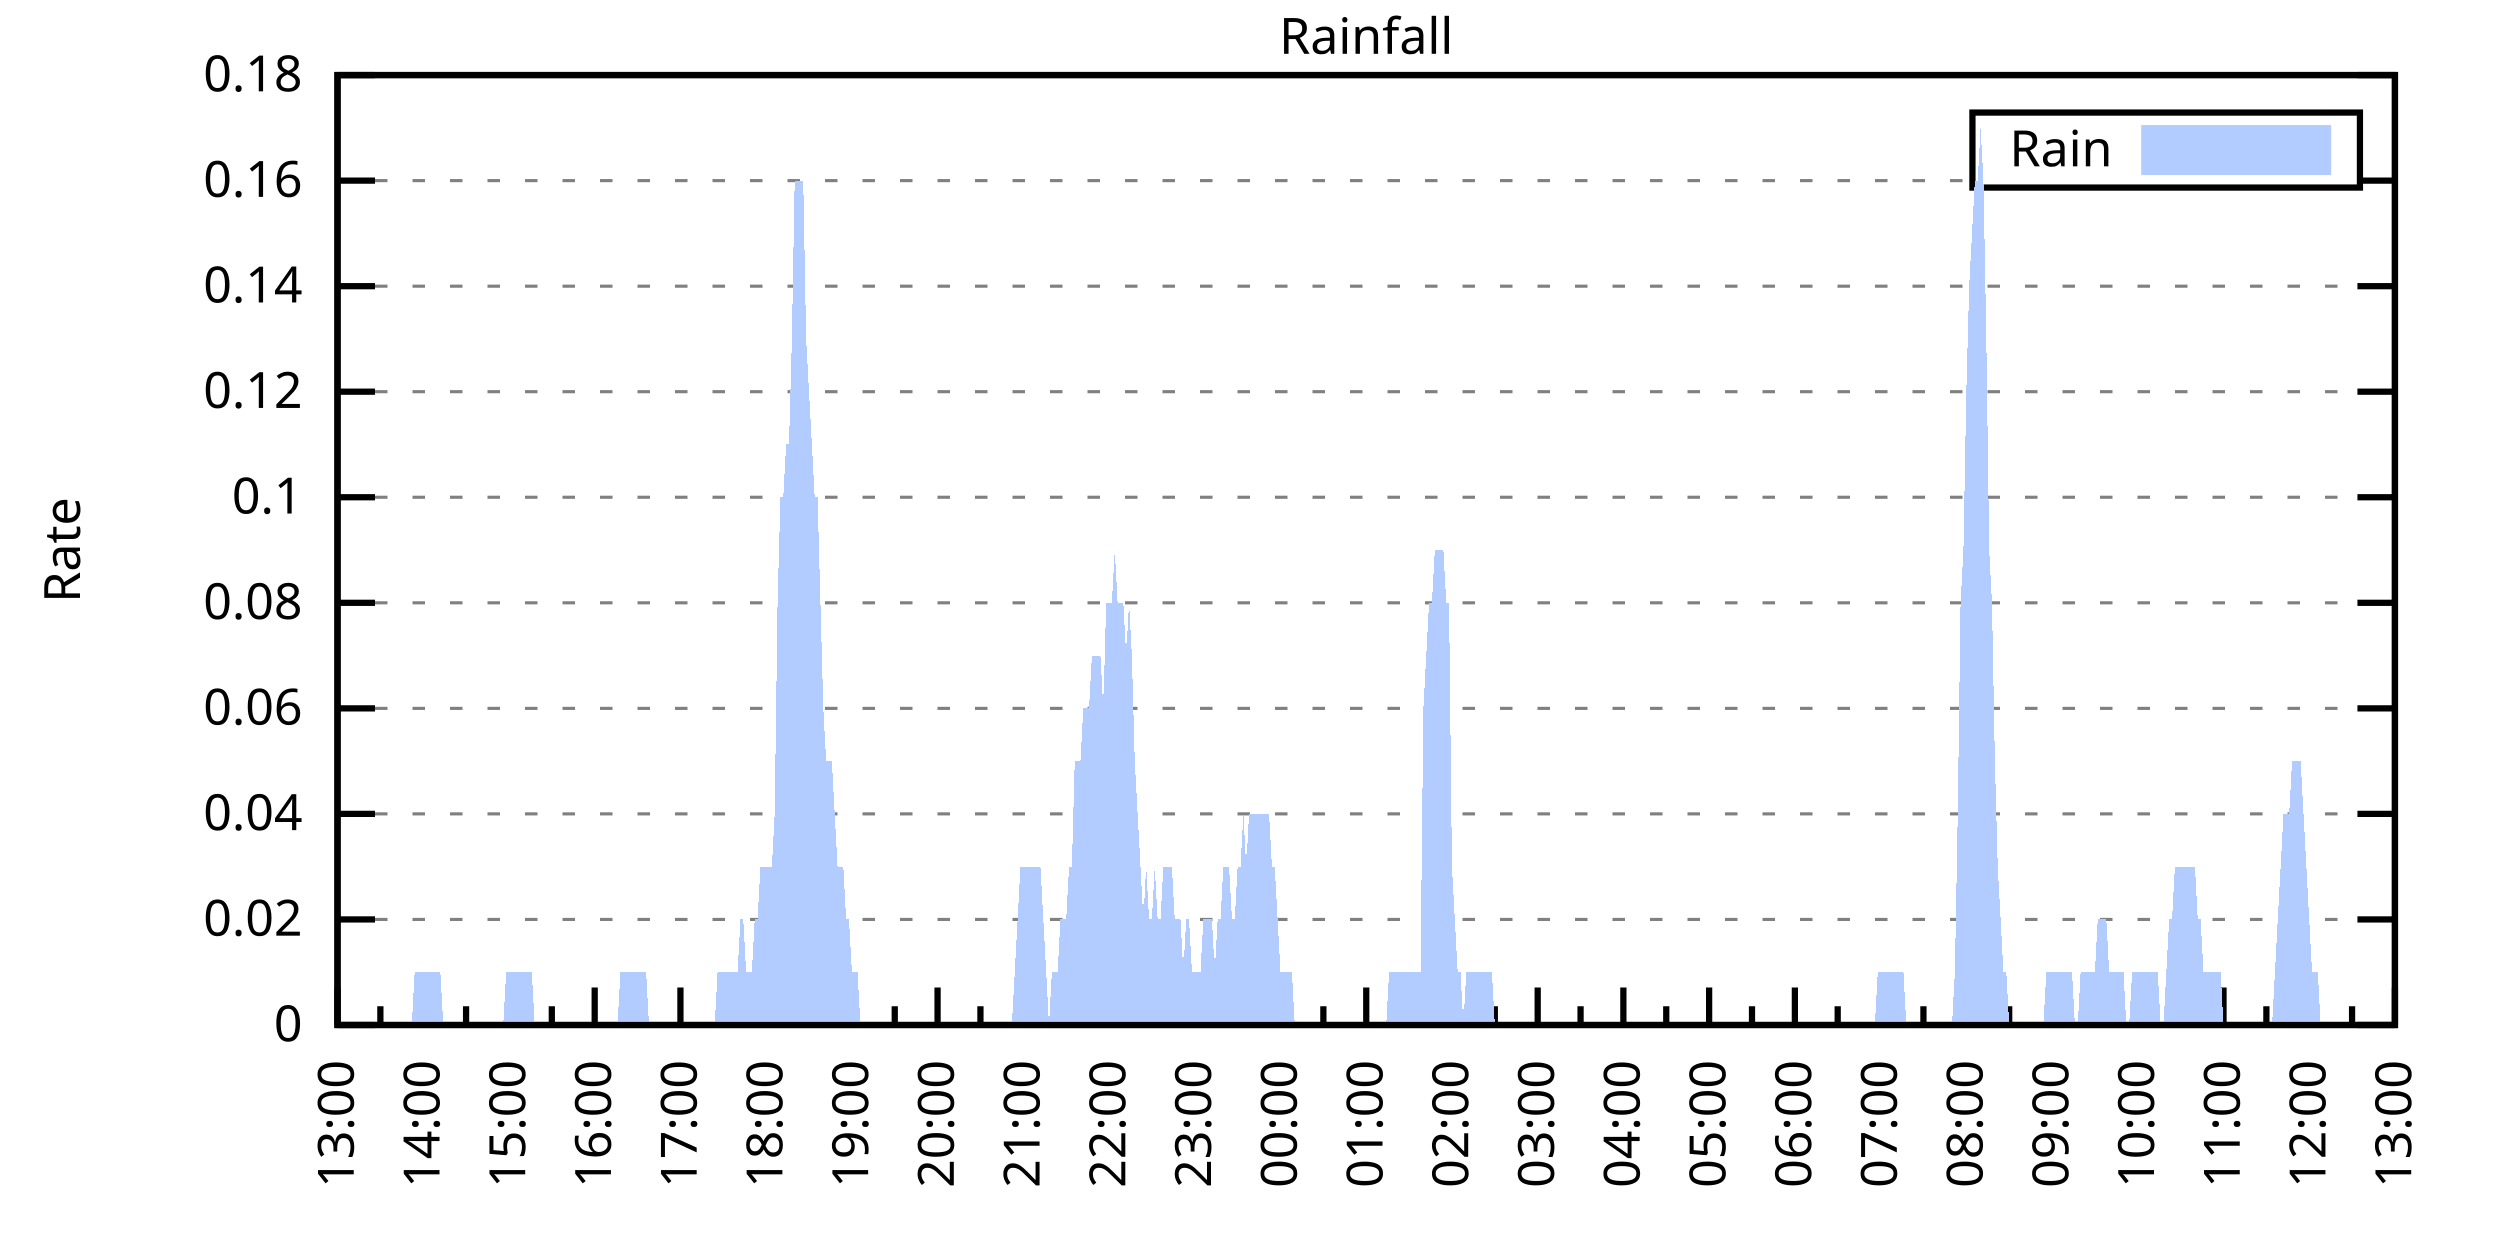
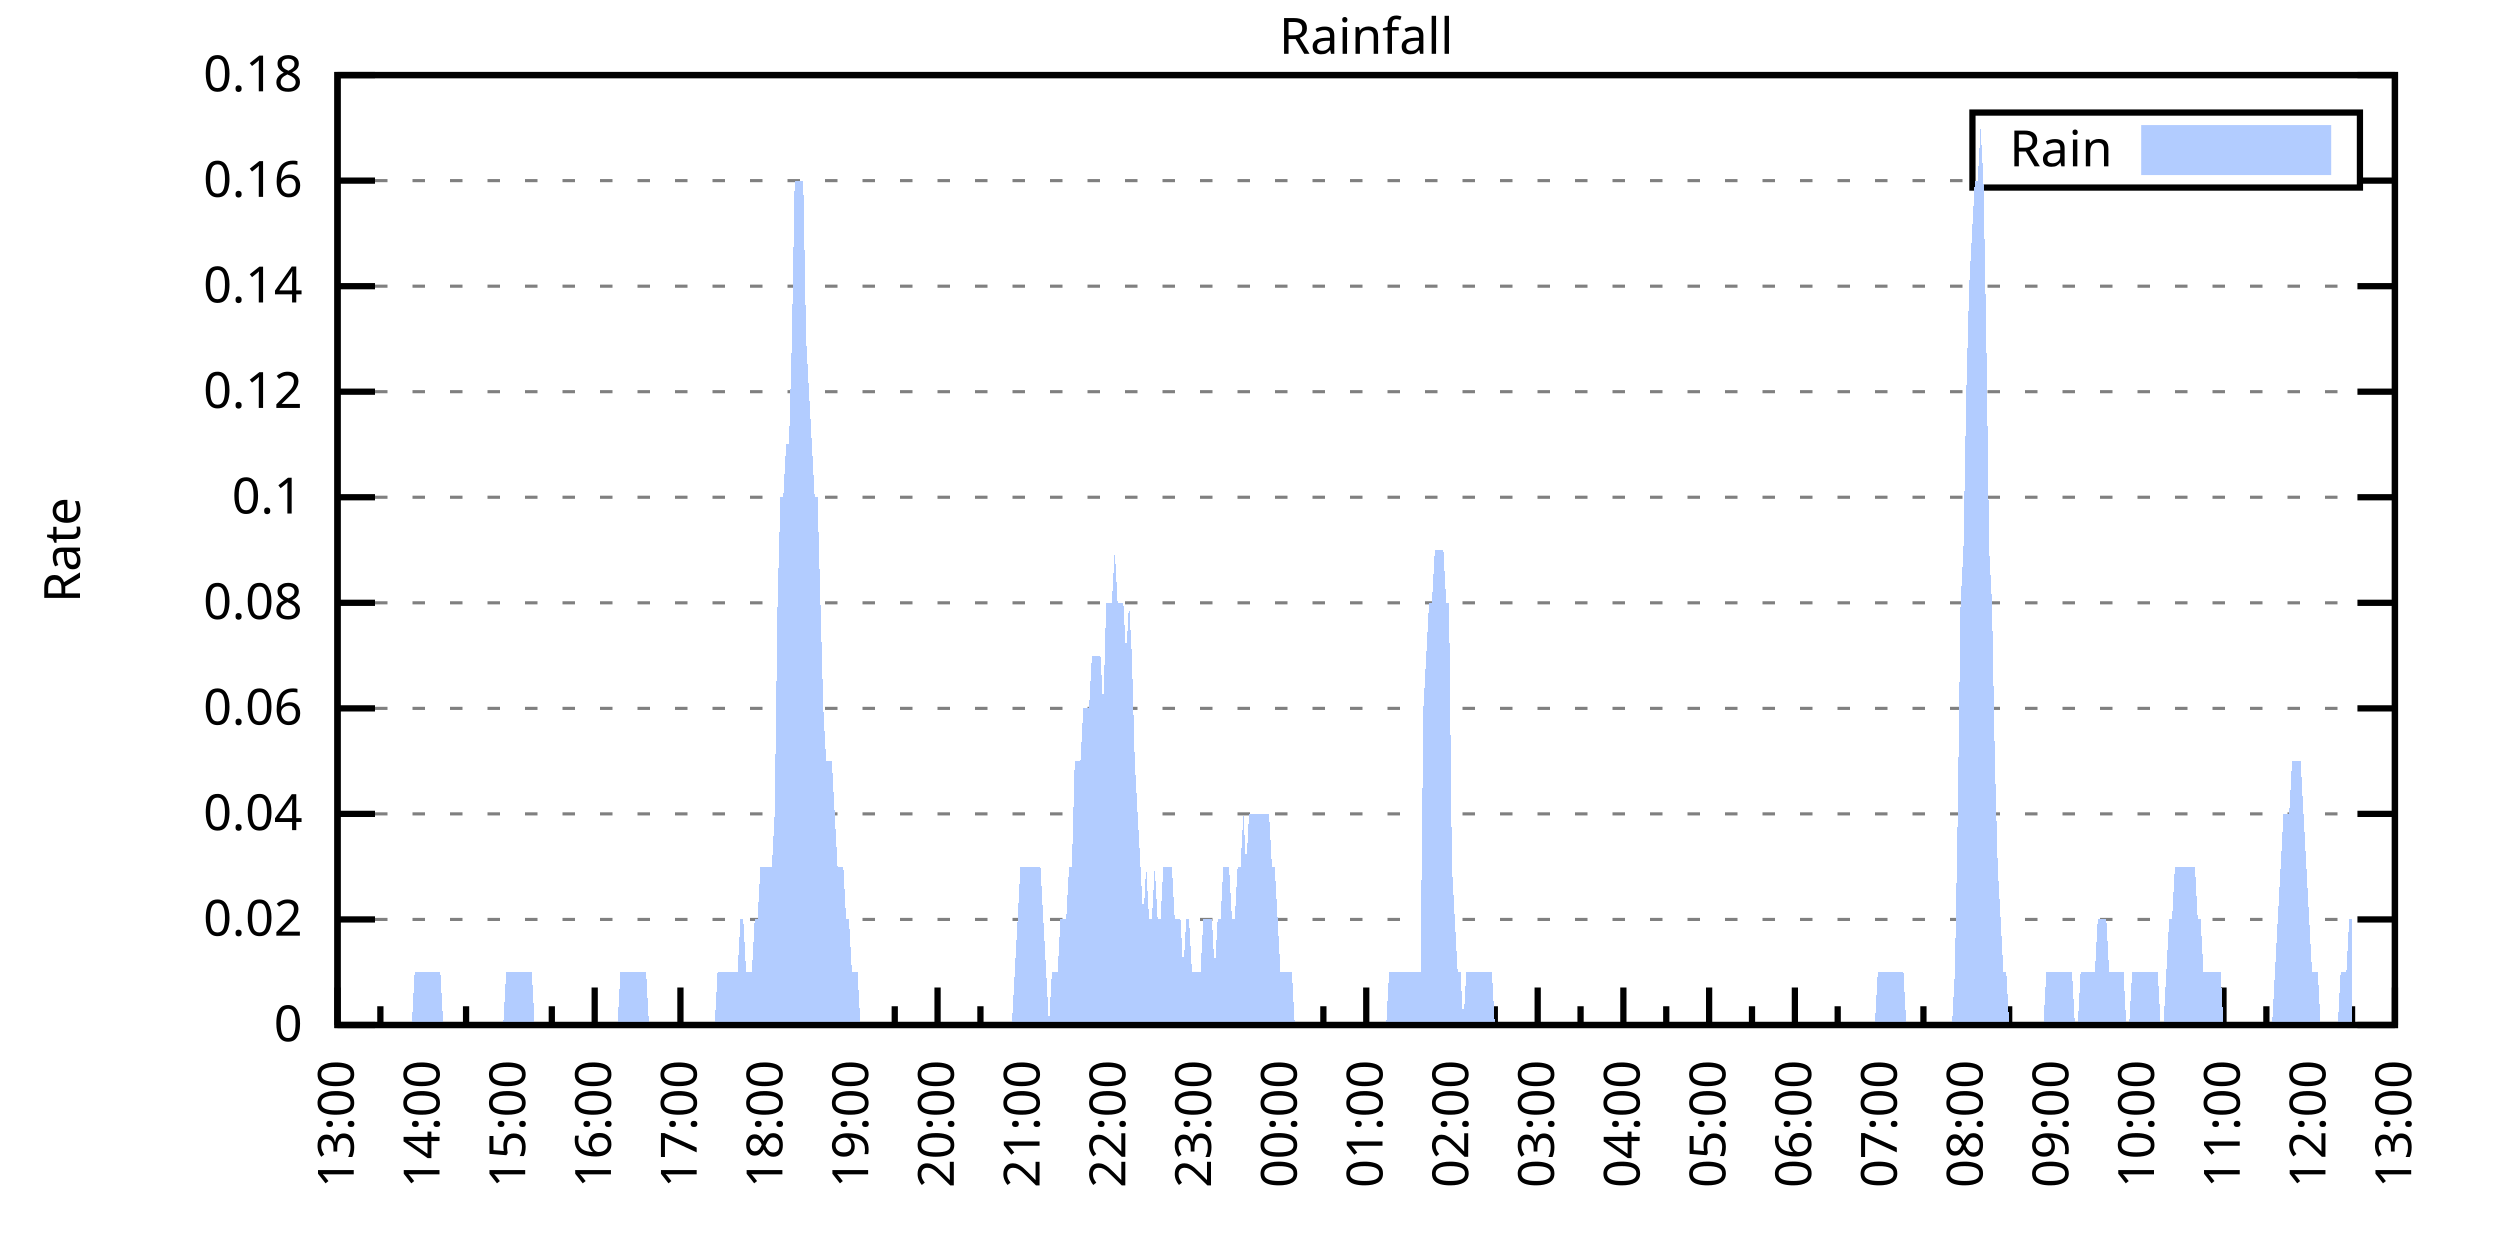
<svg xmlns="http://www.w3.org/2000/svg" xmlns:xlink="http://www.w3.org/1999/xlink" width="400" height="200" viewBox="0 0 400 200">
  <g id="gnuplot_canvas">
    <rect x="0" y="0" width="400" height="200" fill="none" />
    <defs>
      <circle id="gpDot" r="0.5" stroke-width="0.5" stroke="currentColor" />
      <path id="gpPt0" stroke-width="0.333" stroke="currentColor" d="M-1,0 h2 M0,-1 v2" />
      <path id="gpPt1" stroke-width="0.333" stroke="currentColor" d="M-1,-1 L1,1 M1,-1 L-1,1" />
      <path id="gpPt2" stroke-width="0.333" stroke="currentColor" d="M-1,0 L1,0 M0,-1 L0,1 M-1,-1 L1,1 M-1,1 L1,-1" />
      <rect id="gpPt3" stroke-width="0.333" stroke="currentColor" x="-1" y="-1" width="2" height="2" />
      <rect id="gpPt4" stroke-width="0.333" stroke="currentColor" fill="currentColor" x="-1" y="-1" width="2" height="2" />
      <circle id="gpPt5" stroke-width="0.333" stroke="currentColor" cx="0" cy="0" r="1" />
      <use xlink:href="#gpPt5" id="gpPt6" fill="currentColor" stroke="none" />
      <path id="gpPt7" stroke-width="0.333" stroke="currentColor" d="M0,-1.33 L-1.33,0.67 L1.33,0.67 z" />
      <use xlink:href="#gpPt7" id="gpPt8" fill="currentColor" stroke="none" />
      <use xlink:href="#gpPt7" id="gpPt9" stroke="currentColor" transform="rotate(180)" />
      <use xlink:href="#gpPt9" id="gpPt10" fill="currentColor" stroke="none" />
      <use xlink:href="#gpPt3" id="gpPt11" stroke="currentColor" transform="rotate(45)" />
      <use xlink:href="#gpPt11" id="gpPt12" fill="currentColor" stroke="none" />
      <path id="gpPt13" stroke-width="0.333" stroke="currentColor" d="M0,1.330 L1.265,0.411 L0.782,-1.067 L-0.782,-1.076 L-1.265,0.411 z" />
      <use xlink:href="#gpPt13" id="gpPt14" fill="currentColor" stroke="none" />
      <filter id="textbox" filterUnits="objectBoundingBox" x="0" y="0" height="1" width="1">
        <feFlood flood-color="white" flood-opacity="1" result="bgnd" />
        <feComposite in="SourceGraphic" in2="bgnd" operator="atop" />
      </filter>
      <filter id="greybox" filterUnits="objectBoundingBox" x="0" y="0" height="1" width="1">
        <feFlood flood-color="lightgrey" flood-opacity="1" result="grey" />
        <feComposite in="SourceGraphic" in2="grey" operator="atop" />
      </filter>
    </defs>
    <g fill="none" color="white" stroke="currentColor" stroke-width="1.00" stroke-linecap="butt" stroke-linejoin="miter">
</g>
    <g fill="none" color="black" stroke="currentColor" stroke-width="1.00" stroke-linecap="butt" stroke-linejoin="miter">
      <g stroke="none" shape-rendering="crispEdges">
        <polygon fill="rgb(255, 255, 255)" points="54.00,164.00 383.18,164.00 383.18,12.02 54.00,12.02 " />
      </g>
    </g>
    <g fill="none" color="black" stroke="currentColor" stroke-width="1.00" stroke-linecap="butt" stroke-linejoin="miter">
</g>
    <g fill="none" color="black" stroke="black" stroke-width="0.50" stroke-linecap="butt" stroke-linejoin="miter">
</g>
    <g fill="none" color="gray" stroke="currentColor" stroke-width="0.50" stroke-linecap="butt" stroke-linejoin="miter">
      <path stroke="gray" stroke-dasharray="2,4" class="gridline" d="M54.00,164.00 L383.19,164.00  " />
    </g>
    <g fill="none" color="gray" stroke="gray" stroke-width="1.00" stroke-linecap="butt" stroke-linejoin="miter">
</g>
    <g fill="none" color="black" stroke="currentColor" stroke-width="1.00" stroke-linecap="butt" stroke-linejoin="miter">
      <path stroke="black" d="M54.00,164.00 L60.00,164.00 M383.19,164.00 L377.19,164.00  " />
      <g transform="translate(48.40,166.60)" stroke="none" fill="black" font-family="Sans" font-size="8.00" text-anchor="end">
        <text>
          <tspan font-family="Sans"> 0</tspan>
        </text>
      </g>
    </g>
    <g fill="none" color="black" stroke="currentColor" stroke-width="1.00" stroke-linecap="butt" stroke-linejoin="miter">
</g>
    <g fill="none" color="black" stroke="black" stroke-width="0.50" stroke-linecap="butt" stroke-linejoin="miter">
</g>
    <g fill="none" color="gray" stroke="currentColor" stroke-width="0.50" stroke-linecap="butt" stroke-linejoin="miter">
      <path stroke="gray" stroke-dasharray="2,4" class="gridline" d="M54.00,147.11 L383.19,147.11  " />
    </g>
    <g fill="none" color="gray" stroke="gray" stroke-width="1.00" stroke-linecap="butt" stroke-linejoin="miter">
</g>
    <g fill="none" color="black" stroke="currentColor" stroke-width="1.00" stroke-linecap="butt" stroke-linejoin="miter">
      <path stroke="black" d="M54.00,147.11 L60.00,147.11 M383.19,147.11 L377.19,147.11  " />
      <g transform="translate(48.40,149.71)" stroke="none" fill="black" font-family="Sans" font-size="8.00" text-anchor="end">
        <text>
          <tspan font-family="Sans"> 0.02</tspan>
        </text>
      </g>
    </g>
    <g fill="none" color="black" stroke="currentColor" stroke-width="1.00" stroke-linecap="butt" stroke-linejoin="miter">
</g>
    <g fill="none" color="black" stroke="black" stroke-width="0.50" stroke-linecap="butt" stroke-linejoin="miter">
</g>
    <g fill="none" color="gray" stroke="currentColor" stroke-width="0.50" stroke-linecap="butt" stroke-linejoin="miter">
      <path stroke="gray" stroke-dasharray="2,4" class="gridline" d="M54.00,130.22 L383.19,130.22  " />
    </g>
    <g fill="none" color="gray" stroke="gray" stroke-width="1.00" stroke-linecap="butt" stroke-linejoin="miter">
</g>
    <g fill="none" color="black" stroke="currentColor" stroke-width="1.00" stroke-linecap="butt" stroke-linejoin="miter">
      <path stroke="black" d="M54.00,130.22 L60.00,130.22 M383.19,130.22 L377.19,130.22  " />
      <g transform="translate(48.40,132.82)" stroke="none" fill="black" font-family="Sans" font-size="8.00" text-anchor="end">
        <text>
          <tspan font-family="Sans"> 0.04</tspan>
        </text>
      </g>
    </g>
    <g fill="none" color="black" stroke="currentColor" stroke-width="1.00" stroke-linecap="butt" stroke-linejoin="miter">
</g>
    <g fill="none" color="black" stroke="black" stroke-width="0.50" stroke-linecap="butt" stroke-linejoin="miter">
</g>
    <g fill="none" color="gray" stroke="currentColor" stroke-width="0.50" stroke-linecap="butt" stroke-linejoin="miter">
      <path stroke="gray" stroke-dasharray="2,4" class="gridline" d="M54.00,113.34 L383.19,113.34  " />
    </g>
    <g fill="none" color="gray" stroke="gray" stroke-width="1.00" stroke-linecap="butt" stroke-linejoin="miter">
</g>
    <g fill="none" color="black" stroke="currentColor" stroke-width="1.00" stroke-linecap="butt" stroke-linejoin="miter">
      <path stroke="black" d="M54.00,113.34 L60.00,113.34 M383.19,113.34 L377.19,113.34  " />
      <g transform="translate(48.40,115.94)" stroke="none" fill="black" font-family="Sans" font-size="8.00" text-anchor="end">
        <text>
          <tspan font-family="Sans"> 0.06</tspan>
        </text>
      </g>
    </g>
    <g fill="none" color="black" stroke="currentColor" stroke-width="1.00" stroke-linecap="butt" stroke-linejoin="miter">
</g>
    <g fill="none" color="black" stroke="black" stroke-width="0.50" stroke-linecap="butt" stroke-linejoin="miter">
</g>
    <g fill="none" color="gray" stroke="currentColor" stroke-width="0.50" stroke-linecap="butt" stroke-linejoin="miter">
      <path stroke="gray" stroke-dasharray="2,4" class="gridline" d="M54.00,96.45 L383.19,96.45  " />
    </g>
    <g fill="none" color="gray" stroke="gray" stroke-width="1.00" stroke-linecap="butt" stroke-linejoin="miter">
</g>
    <g fill="none" color="black" stroke="currentColor" stroke-width="1.00" stroke-linecap="butt" stroke-linejoin="miter">
      <path stroke="black" d="M54.00,96.45 L60.00,96.45 M383.19,96.45 L377.19,96.45  " />
      <g transform="translate(48.40,99.05)" stroke="none" fill="black" font-family="Sans" font-size="8.00" text-anchor="end">
        <text>
          <tspan font-family="Sans"> 0.08</tspan>
        </text>
      </g>
    </g>
    <g fill="none" color="black" stroke="currentColor" stroke-width="1.00" stroke-linecap="butt" stroke-linejoin="miter">
</g>
    <g fill="none" color="black" stroke="black" stroke-width="0.50" stroke-linecap="butt" stroke-linejoin="miter">
</g>
    <g fill="none" color="gray" stroke="currentColor" stroke-width="0.50" stroke-linecap="butt" stroke-linejoin="miter">
      <path stroke="gray" stroke-dasharray="2,4" class="gridline" d="M54.00,79.56 L383.19,79.56  " />
    </g>
    <g fill="none" color="gray" stroke="gray" stroke-width="1.00" stroke-linecap="butt" stroke-linejoin="miter">
</g>
    <g fill="none" color="black" stroke="currentColor" stroke-width="1.00" stroke-linecap="butt" stroke-linejoin="miter">
      <path stroke="black" d="M54.00,79.56 L60.00,79.56 M383.19,79.56 L377.19,79.56  " />
      <g transform="translate(48.40,82.16)" stroke="none" fill="black" font-family="Sans" font-size="8.00" text-anchor="end">
        <text>
          <tspan font-family="Sans"> 0.1</tspan>
        </text>
      </g>
    </g>
    <g fill="none" color="black" stroke="currentColor" stroke-width="1.00" stroke-linecap="butt" stroke-linejoin="miter">
</g>
    <g fill="none" color="black" stroke="black" stroke-width="0.50" stroke-linecap="butt" stroke-linejoin="miter">
</g>
    <g fill="none" color="gray" stroke="currentColor" stroke-width="0.50" stroke-linecap="butt" stroke-linejoin="miter">
      <path stroke="gray" stroke-dasharray="2,4" class="gridline" d="M54.00,62.67 L383.19,62.67  " />
    </g>
    <g fill="none" color="gray" stroke="gray" stroke-width="1.00" stroke-linecap="butt" stroke-linejoin="miter">
</g>
    <g fill="none" color="black" stroke="currentColor" stroke-width="1.00" stroke-linecap="butt" stroke-linejoin="miter">
      <path stroke="black" d="M54.00,62.67 L60.00,62.67 M383.19,62.67 L377.19,62.67  " />
      <g transform="translate(48.40,65.27)" stroke="none" fill="black" font-family="Sans" font-size="8.00" text-anchor="end">
        <text>
          <tspan font-family="Sans"> 0.12</tspan>
        </text>
      </g>
    </g>
    <g fill="none" color="black" stroke="currentColor" stroke-width="1.00" stroke-linecap="butt" stroke-linejoin="miter">
</g>
    <g fill="none" color="black" stroke="black" stroke-width="0.50" stroke-linecap="butt" stroke-linejoin="miter">
</g>
    <g fill="none" color="gray" stroke="currentColor" stroke-width="0.50" stroke-linecap="butt" stroke-linejoin="miter">
      <path stroke="gray" stroke-dasharray="2,4" class="gridline" d="M54.00,45.79 L383.19,45.79  " />
    </g>
    <g fill="none" color="gray" stroke="gray" stroke-width="1.00" stroke-linecap="butt" stroke-linejoin="miter">
</g>
    <g fill="none" color="black" stroke="currentColor" stroke-width="1.00" stroke-linecap="butt" stroke-linejoin="miter">
      <path stroke="black" d="M54.00,45.79 L60.00,45.79 M383.19,45.79 L377.19,45.79  " />
      <g transform="translate(48.40,48.39)" stroke="none" fill="black" font-family="Sans" font-size="8.00" text-anchor="end">
        <text>
          <tspan font-family="Sans"> 0.14</tspan>
        </text>
      </g>
    </g>
    <g fill="none" color="black" stroke="currentColor" stroke-width="1.00" stroke-linecap="butt" stroke-linejoin="miter">
</g>
    <g fill="none" color="black" stroke="black" stroke-width="0.50" stroke-linecap="butt" stroke-linejoin="miter">
</g>
    <g fill="none" color="gray" stroke="currentColor" stroke-width="0.50" stroke-linecap="butt" stroke-linejoin="miter">
      <path stroke="gray" stroke-dasharray="2,4" class="gridline" d="M54.00,28.90 L315.59,28.90 M377.59,28.90 L383.19,28.90  " />
    </g>
    <g fill="none" color="gray" stroke="gray" stroke-width="1.00" stroke-linecap="butt" stroke-linejoin="miter">
</g>
    <g fill="none" color="black" stroke="currentColor" stroke-width="1.00" stroke-linecap="butt" stroke-linejoin="miter">
      <path stroke="black" d="M54.00,28.90 L60.00,28.90 M383.19,28.90 L377.19,28.90  " />
      <g transform="translate(48.40,31.50)" stroke="none" fill="black" font-family="Sans" font-size="8.00" text-anchor="end">
        <text>
          <tspan font-family="Sans"> 0.16</tspan>
        </text>
      </g>
    </g>
    <g fill="none" color="black" stroke="currentColor" stroke-width="1.00" stroke-linecap="butt" stroke-linejoin="miter">
</g>
    <g fill="none" color="black" stroke="black" stroke-width="0.50" stroke-linecap="butt" stroke-linejoin="miter">
</g>
    <g fill="none" color="gray" stroke="currentColor" stroke-width="0.50" stroke-linecap="butt" stroke-linejoin="miter">
      <path stroke="gray" stroke-dasharray="2,4" class="gridline" d="M54.00,12.01 L383.19,12.01  " />
    </g>
    <g fill="none" color="gray" stroke="gray" stroke-width="1.00" stroke-linecap="butt" stroke-linejoin="miter">
</g>
    <g fill="none" color="black" stroke="currentColor" stroke-width="1.00" stroke-linecap="butt" stroke-linejoin="miter">
      <path stroke="black" d="M54.00,12.01 L60.00,12.01 M383.19,12.01 L377.19,12.01  " />
      <g transform="translate(48.40,14.61)" stroke="none" fill="black" font-family="Sans" font-size="8.00" text-anchor="end">
        <text>
          <tspan font-family="Sans"> 0.18</tspan>
        </text>
      </g>
    </g>
    <g fill="none" color="black" stroke="currentColor" stroke-width="1.00" stroke-linecap="butt" stroke-linejoin="miter">
      <path stroke="black" d="M54.00,164.00 L54.00,158.00  " />
      <g transform="translate(56.60,169.60) rotate(270)" stroke="none" fill="black" font-family="Sans" font-size="8.00" text-anchor="end">
        <text>
          <tspan font-family="Sans">13:00</tspan>
        </text>
      </g>
    </g>
    <g fill="none" color="black" stroke="currentColor" stroke-width="1.00" stroke-linecap="butt" stroke-linejoin="miter">
      <path stroke="black" d="M60.86,164.00 L60.86,161.00 M67.72,164.00 L67.72,158.00  " />
      <g transform="translate(70.32,169.60) rotate(270)" stroke="none" fill="black" font-family="Sans" font-size="8.00" text-anchor="end">
        <text>
          <tspan font-family="Sans">14:00</tspan>
        </text>
      </g>
    </g>
    <g fill="none" color="black" stroke="currentColor" stroke-width="1.00" stroke-linecap="butt" stroke-linejoin="miter">
      <path stroke="black" d="M74.57,164.00 L74.57,161.00 M81.43,164.00 L81.43,158.00  " />
      <g transform="translate(84.03,169.60) rotate(270)" stroke="none" fill="black" font-family="Sans" font-size="8.00" text-anchor="end">
        <text>
          <tspan font-family="Sans">15:00</tspan>
        </text>
      </g>
    </g>
    <g fill="none" color="black" stroke="currentColor" stroke-width="1.00" stroke-linecap="butt" stroke-linejoin="miter">
      <path stroke="black" d="M88.29,164.00 L88.29,161.00 M95.15,164.00 L95.15,158.00  " />
      <g transform="translate(97.75,169.60) rotate(270)" stroke="none" fill="black" font-family="Sans" font-size="8.00" text-anchor="end">
        <text>
          <tspan font-family="Sans">16:00</tspan>
        </text>
      </g>
    </g>
    <g fill="none" color="black" stroke="currentColor" stroke-width="1.00" stroke-linecap="butt" stroke-linejoin="miter">
      <path stroke="black" d="M102.01,164.00 L102.01,161.00 M108.87,164.00 L108.87,158.00  " />
      <g transform="translate(111.47,169.60) rotate(270)" stroke="none" fill="black" font-family="Sans" font-size="8.00" text-anchor="end">
        <text>
          <tspan font-family="Sans">17:00</tspan>
        </text>
      </g>
    </g>
    <g fill="none" color="black" stroke="currentColor" stroke-width="1.00" stroke-linecap="butt" stroke-linejoin="miter">
      <path stroke="black" d="M115.72,164.00 L115.72,161.00 M122.58,164.00 L122.58,158.00  " />
      <g transform="translate(125.18,169.60) rotate(270)" stroke="none" fill="black" font-family="Sans" font-size="8.00" text-anchor="end">
        <text>
          <tspan font-family="Sans">18:00</tspan>
        </text>
      </g>
    </g>
    <g fill="none" color="black" stroke="currentColor" stroke-width="1.00" stroke-linecap="butt" stroke-linejoin="miter">
      <path stroke="black" d="M129.44,164.00 L129.44,161.00 M136.30,164.00 L136.30,158.00  " />
      <g transform="translate(138.90,169.60) rotate(270)" stroke="none" fill="black" font-family="Sans" font-size="8.00" text-anchor="end">
        <text>
          <tspan font-family="Sans">19:00</tspan>
        </text>
      </g>
    </g>
    <g fill="none" color="black" stroke="currentColor" stroke-width="1.00" stroke-linecap="butt" stroke-linejoin="miter">
      <path stroke="black" d="M143.16,164.00 L143.16,161.00 M150.01,164.00 L150.01,158.00  " />
      <g transform="translate(152.61,169.60) rotate(270)" stroke="none" fill="black" font-family="Sans" font-size="8.00" text-anchor="end">
        <text>
          <tspan font-family="Sans">20:00</tspan>
        </text>
      </g>
    </g>
    <g fill="none" color="black" stroke="currentColor" stroke-width="1.00" stroke-linecap="butt" stroke-linejoin="miter">
      <path stroke="black" d="M156.87,164.00 L156.87,161.00 M163.73,164.00 L163.73,158.00  " />
      <g transform="translate(166.33,169.60) rotate(270)" stroke="none" fill="black" font-family="Sans" font-size="8.00" text-anchor="end">
        <text>
          <tspan font-family="Sans">21:00</tspan>
        </text>
      </g>
    </g>
    <g fill="none" color="black" stroke="currentColor" stroke-width="1.00" stroke-linecap="butt" stroke-linejoin="miter">
      <path stroke="black" d="M170.59,164.00 L170.59,161.00 M177.45,164.00 L177.45,158.00  " />
      <g transform="translate(180.05,169.60) rotate(270)" stroke="none" fill="black" font-family="Sans" font-size="8.00" text-anchor="end">
        <text>
          <tspan font-family="Sans">22:00</tspan>
        </text>
      </g>
    </g>
    <g fill="none" color="black" stroke="currentColor" stroke-width="1.00" stroke-linecap="butt" stroke-linejoin="miter">
      <path stroke="black" d="M184.30,164.00 L184.30,161.00 M191.16,164.00 L191.16,158.00  " />
      <g transform="translate(193.76,169.60) rotate(270)" stroke="none" fill="black" font-family="Sans" font-size="8.00" text-anchor="end">
        <text>
          <tspan font-family="Sans">23:00</tspan>
        </text>
      </g>
    </g>
    <g fill="none" color="black" stroke="currentColor" stroke-width="1.00" stroke-linecap="butt" stroke-linejoin="miter">
      <path stroke="black" d="M198.02,164.00 L198.02,161.00 M204.88,164.00 L204.88,158.00  " />
      <g transform="translate(207.48,169.60) rotate(270)" stroke="none" fill="black" font-family="Sans" font-size="8.00" text-anchor="end">
        <text>
          <tspan font-family="Sans">00:00</tspan>
        </text>
      </g>
    </g>
    <g fill="none" color="black" stroke="currentColor" stroke-width="1.00" stroke-linecap="butt" stroke-linejoin="miter">
      <path stroke="black" d="M211.74,164.00 L211.74,161.00 M218.60,164.00 L218.60,158.00  " />
      <g transform="translate(221.20,169.60) rotate(270)" stroke="none" fill="black" font-family="Sans" font-size="8.00" text-anchor="end">
        <text>
          <tspan font-family="Sans">01:00</tspan>
        </text>
      </g>
    </g>
    <g fill="none" color="black" stroke="currentColor" stroke-width="1.00" stroke-linecap="butt" stroke-linejoin="miter">
      <path stroke="black" d="M225.45,164.00 L225.45,161.00 M232.31,164.00 L232.31,158.00  " />
      <g transform="translate(234.91,169.60) rotate(270)" stroke="none" fill="black" font-family="Sans" font-size="8.00" text-anchor="end">
        <text>
          <tspan font-family="Sans">02:00</tspan>
        </text>
      </g>
    </g>
    <g fill="none" color="black" stroke="currentColor" stroke-width="1.00" stroke-linecap="butt" stroke-linejoin="miter">
      <path stroke="black" d="M239.17,164.00 L239.17,161.00 M246.03,164.00 L246.03,158.00  " />
      <g transform="translate(248.63,169.60) rotate(270)" stroke="none" fill="black" font-family="Sans" font-size="8.00" text-anchor="end">
        <text>
          <tspan font-family="Sans">03:00</tspan>
        </text>
      </g>
    </g>
    <g fill="none" color="black" stroke="currentColor" stroke-width="1.00" stroke-linecap="butt" stroke-linejoin="miter">
      <path stroke="black" d="M252.89,164.00 L252.89,161.00 M259.74,164.00 L259.74,158.00  " />
      <g transform="translate(262.34,169.60) rotate(270)" stroke="none" fill="black" font-family="Sans" font-size="8.00" text-anchor="end">
        <text>
          <tspan font-family="Sans">04:00</tspan>
        </text>
      </g>
    </g>
    <g fill="none" color="black" stroke="currentColor" stroke-width="1.00" stroke-linecap="butt" stroke-linejoin="miter">
      <path stroke="black" d="M266.60,164.00 L266.60,161.00 M273.46,164.00 L273.46,158.00  " />
      <g transform="translate(276.06,169.60) rotate(270)" stroke="none" fill="black" font-family="Sans" font-size="8.00" text-anchor="end">
        <text>
          <tspan font-family="Sans">05:00</tspan>
        </text>
      </g>
    </g>
    <g fill="none" color="black" stroke="currentColor" stroke-width="1.00" stroke-linecap="butt" stroke-linejoin="miter">
      <path stroke="black" d="M280.32,164.00 L280.32,161.00 M287.18,164.00 L287.18,158.00  " />
      <g transform="translate(289.78,169.60) rotate(270)" stroke="none" fill="black" font-family="Sans" font-size="8.00" text-anchor="end">
        <text>
          <tspan font-family="Sans">06:00</tspan>
        </text>
      </g>
    </g>
    <g fill="none" color="black" stroke="currentColor" stroke-width="1.00" stroke-linecap="butt" stroke-linejoin="miter">
      <path stroke="black" d="M294.03,164.00 L294.03,161.00 M300.89,164.00 L300.89,158.00  " />
      <g transform="translate(303.49,169.60) rotate(270)" stroke="none" fill="black" font-family="Sans" font-size="8.00" text-anchor="end">
        <text>
          <tspan font-family="Sans">07:00</tspan>
        </text>
      </g>
    </g>
    <g fill="none" color="black" stroke="currentColor" stroke-width="1.00" stroke-linecap="butt" stroke-linejoin="miter">
      <path stroke="black" d="M307.75,164.00 L307.75,161.00 M314.61,164.00 L314.61,158.00  " />
      <g transform="translate(317.21,169.60) rotate(270)" stroke="none" fill="black" font-family="Sans" font-size="8.00" text-anchor="end">
        <text>
          <tspan font-family="Sans">08:00</tspan>
        </text>
      </g>
    </g>
    <g fill="none" color="black" stroke="currentColor" stroke-width="1.00" stroke-linecap="butt" stroke-linejoin="miter">
      <path stroke="black" d="M321.47,164.00 L321.47,161.00 M328.33,164.00 L328.33,158.00  " />
      <g transform="translate(330.93,169.60) rotate(270)" stroke="none" fill="black" font-family="Sans" font-size="8.00" text-anchor="end">
        <text>
          <tspan font-family="Sans">09:00</tspan>
        </text>
      </g>
    </g>
    <g fill="none" color="black" stroke="currentColor" stroke-width="1.00" stroke-linecap="butt" stroke-linejoin="miter">
      <path stroke="black" d="M335.18,164.00 L335.18,161.00 M342.04,164.00 L342.04,158.00  " />
      <g transform="translate(344.64,169.60) rotate(270)" stroke="none" fill="black" font-family="Sans" font-size="8.00" text-anchor="end">
        <text>
          <tspan font-family="Sans">10:00</tspan>
        </text>
      </g>
    </g>
    <g fill="none" color="black" stroke="currentColor" stroke-width="1.00" stroke-linecap="butt" stroke-linejoin="miter">
      <path stroke="black" d="M348.90,164.00 L348.90,161.00 M355.76,164.00 L355.76,158.00  " />
      <g transform="translate(358.36,169.60) rotate(270)" stroke="none" fill="black" font-family="Sans" font-size="8.00" text-anchor="end">
        <text>
          <tspan font-family="Sans">11:00</tspan>
        </text>
      </g>
    </g>
    <g fill="none" color="black" stroke="currentColor" stroke-width="1.00" stroke-linecap="butt" stroke-linejoin="miter">
      <path stroke="black" d="M362.62,164.00 L362.62,161.00 M369.47,164.00 L369.47,158.00  " />
      <g transform="translate(372.07,169.60) rotate(270)" stroke="none" fill="black" font-family="Sans" font-size="8.00" text-anchor="end">
        <text>
          <tspan font-family="Sans">12:00</tspan>
        </text>
      </g>
    </g>
    <g fill="none" color="black" stroke="currentColor" stroke-width="1.00" stroke-linecap="butt" stroke-linejoin="miter">
      <path stroke="black" d="M376.33,164.00 L376.33,161.00 M383.19,164.00 L383.19,158.00  " />
      <g transform="translate(385.79,169.60) rotate(270)" stroke="none" fill="black" font-family="Sans" font-size="8.00" text-anchor="end">
        <text>
          <tspan font-family="Sans">13:00</tspan>
        </text>
      </g>
    </g>
    <g fill="none" color="black" stroke="currentColor" stroke-width="1.00" stroke-linecap="butt" stroke-linejoin="miter">
</g>
    <g fill="none" color="black" stroke="currentColor" stroke-width="1.00" stroke-linecap="butt" stroke-linejoin="miter">
      <path stroke="black" d="M54.00,12.01 L54.00,164.00 L383.19,164.00 L383.19,12.01 L54.00,12.01 Z  " />
    </g>
    <g fill="none" color="black" stroke="currentColor" stroke-width="1.00" stroke-linecap="butt" stroke-linejoin="miter">
      <g transform="translate(12.80,88.01) rotate(270)" stroke="none" fill="black" font-family="Sans" font-size="8.00" text-anchor="middle">
        <text>
          <tspan font-family="Sans">Rate</tspan>
        </text>
      </g>
    </g>
    <g fill="none" color="black" stroke="currentColor" stroke-width="1.00" stroke-linecap="butt" stroke-linejoin="miter">
</g>
    <g fill="none" color="black" stroke="currentColor" stroke-width="1.00" stroke-linecap="butt" stroke-linejoin="miter">
      <path stroke="black" d="M315.59,30.01 L315.59,18.01 L377.59,18.01 L377.59,30.01 L315.59,30.01 Z  " />
    </g>
    <g id="Rainfall_plot_1">
      <g fill="none" color="white" stroke="black" stroke-width="2.00" stroke-linecap="butt" stroke-linejoin="miter">
</g>
      <g fill="none" color="black" stroke="currentColor" stroke-width="2.00" stroke-linecap="butt" stroke-linejoin="miter">
        <g transform="translate(337.99,26.61)" stroke="none" fill="black" font-family="Sans" font-size="8.00" text-anchor="end">
          <text>
            <tspan font-family="Sans">Rain</tspan>
          </text>
        </g>
      </g>
      <g fill="none" color="black" stroke="currentColor" stroke-width="2.00" stroke-linecap="butt" stroke-linejoin="miter">
        <g stroke="none" shape-rendering="crispEdges">
          <polygon fill="rgb(178, 204, 255)" points="343.59,27.01 371.99,27.01 371.99,21.01 343.59,21.01 " />
        </g>
        <path stroke="rgb(178, 204, 255)" d="M343.59,27.01 L371.99,27.01 L371.99,21.01 L343.59,21.01 L343.59,27.01 Z  " />
      </g>
      <g fill="none" color="black" stroke="currentColor" stroke-width="2.00" stroke-linecap="butt" stroke-linejoin="miter">
        <g stroke="none" shape-rendering="crispEdges">
-           <polygon fill="rgb(178, 204, 255)" points="59.03,164.00 59.49,164.00 59.94,164.00 60.40,164.00 60.86,164.00 61.32,164.00 61.77,164.00 62.23,164.00 62.69,164.00 63.14,164.00 63.60,164.00 64.06,164.00 64.52,164.00 64.97,164.00 65.43,164.00 65.89,164.00 66.34,155.56 66.80,155.56 67.26,155.56 67.72,155.56 68.17,155.56 68.63,155.56 69.09,155.56 69.55,155.56 70.00,155.56 70.46,155.56 70.92,164.00 71.37,164.00 71.83,164.00 72.29,164.00 72.75,164.00 73.20,164.00 73.66,164.00 74.12,164.00 74.57,164.00 75.03,164.00 75.49,164.00 75.95,164.00 76.40,164.00 76.86,164.00 77.32,164.00 77.77,164.00 78.23,164.00 78.69,164.00 79.15,164.00 79.60,164.00 80.06,164.00 80.52,164.00 80.98,155.56 81.43,155.56 81.89,155.56 82.35,155.56 82.80,155.56 83.26,155.56 83.72,155.56 84.18,155.56 84.63,155.56 85.09,155.56 85.55,164.00 86.00,164.00 86.46,164.00 86.92,164.00 87.38,164.00 87.83,164.00 88.29,164.00 88.75,164.00 89.21,164.00 89.66,164.00 90.12,164.00 90.58,164.00 91.03,164.00 91.49,164.00 91.95,164.00 92.41,164.00 92.86,164.00 93.32,164.00 93.78,164.00 94.23,164.00 94.69,164.00 95.15,164.00 95.61,164.00 96.06,164.00 96.52,164.00 96.98,164.00 97.43,164.00 97.89,164.00 98.35,164.00 98.81,164.00 99.26,155.56 99.72,155.56 100.18,155.56 100.64,155.56 101.09,155.56 101.55,155.56 102.01,155.56 102.46,155.56 102.92,155.56 103.38,155.56 103.84,164.00 104.29,164.00 104.75,164.00 105.21,164.00 105.66,164.00 106.12,164.00 106.58,164.00 107.04,164.00 107.49,164.00 107.95,164.00 108.41,164.00 108.87,164.00 109.32,164.00 109.78,164.00 110.24,164.00 110.69,164.00 111.15,164.00 111.61,164.00 112.07,164.00 112.52,164.00 112.98,164.00 113.44,164.00 113.89,164.00 114.35,164.00 114.81,155.56 115.27,155.56 115.72,155.56 116.18,155.56 116.64,155.56 117.09,155.56 117.55,155.56 118.01,155.56 118.47,147.11 118.92,147.11 119.38,155.56 119.84,155.56 120.30,155.56 120.75,147.11 121.21,147.11 121.67,138.67 122.12,138.67 122.58,138.67 123.04,138.67 123.50,138.67 123.95,130.22 124.41,96.45 124.87,79.56 125.32,79.56 125.78,71.12 126.24,71.12 126.70,54.23 127.15,28.90 127.61,28.90 128.07,28.90 128.52,28.90 128.98,54.23 129.44,62.67 129.90,71.12 130.35,79.56 130.81,79.56 131.27,96.45 131.73,113.34 132.18,121.78 132.64,121.78 133.10,121.78 133.55,130.22 134.01,138.67 134.47,138.67 134.93,138.67 135.38,147.11 135.84,147.11 136.30,155.56 136.75,155.56 137.21,155.56 137.67,164.00 138.13,164.00 138.58,164.00 139.04,164.00 139.50,164.00 139.96,164.00 140.41,164.00 140.87,164.00 141.33,164.00 141.78,164.00 142.24,164.00 142.70,164.00 143.16,164.00 143.61,164.00 144.07,164.00 144.53,164.00 144.98,164.00 145.44,164.00 145.90,164.00 146.36,164.00 146.81,164.00 147.27,164.00 147.73,164.00 148.18,164.00 148.64,164.00 149.10,164.00 149.56,164.00 150.01,164.00 150.47,164.00 150.93,164.00 151.39,164.00 153.21,164.00 153.67,164.00 154.13,164.00 154.59,164.00 155.04,164.00 155.50,164.00 155.96,164.00 156.41,164.00 156.87,164.00 157.33,164.00 157.79,164.00 158.24,164.00 158.70,164.00 159.16,164.00 159.62,164.00 160.07,164.00 160.53,164.00 160.99,164.00 161.44,164.00 161.90,164.00 162.36,155.56 162.82,147.11 163.27,138.67 163.73,138.67 164.19,138.67 164.64,138.67 165.10,138.67 165.56,138.67 166.02,138.67 166.47,138.67 166.93,147.11 167.39,155.56 167.84,164.00 168.30,155.56 168.76,155.56 169.22,155.56 169.67,147.11 170.13,147.11 170.59,147.11 171.05,138.67 171.50,138.67 171.96,121.78 172.42,121.78 172.87,121.78 173.33,113.34 173.79,113.34 174.25,113.34 174.70,104.89 175.16,104.89 175.62,104.89 176.07,104.89 176.53,113.34 176.99,96.45 177.45,96.45 177.90,96.45 178.36,88.01 178.82,96.45 179.28,96.45 179.73,96.45 180.19,104.89 180.65,96.45 181.10,104.89 181.56,121.78 182.02,130.22 182.48,138.67 182.93,147.11 183.39,138.67 183.85,147.11 184.30,147.11 184.76,138.67 185.22,147.11 185.68,147.11 186.13,138.67 186.59,138.67 187.05,138.67 187.50,138.67 187.96,147.11 188.42,147.11 188.88,147.11 189.33,155.56 189.79,147.11 190.25,147.11 190.71,155.56 191.16,155.56 191.62,155.56 192.08,155.56 192.53,147.11 192.99,147.11 193.45,147.11 193.91,147.11 194.36,155.56 194.82,147.11 195.28,147.11 195.73,138.67 196.19,138.67 196.65,138.67 197.11,147.11 197.56,147.11 198.02,138.67 198.48,138.67 198.94,130.22 199.39,138.67 199.85,130.22 200.31,130.22 200.76,130.22 201.22,130.22 201.68,130.22 202.14,130.22 202.59,130.22 203.05,130.22 203.51,138.67 203.96,138.67 204.42,147.11 204.88,155.56 205.34,155.56 205.79,155.56 206.25,155.56 206.71,155.56 207.16,164.00 207.62,164.00 208.08,164.00 208.54,164.00 208.99,164.00 209.45,164.00 209.91,164.00 210.37,164.00 210.82,164.00 211.28,164.00 211.74,164.00 212.19,164.00 212.65,164.00 213.11,164.00 213.57,164.00 214.02,164.00 214.48,164.00 214.94,164.00 215.39,164.00 215.85,164.00 216.31,164.00 216.77,164.00 217.22,164.00 217.68,164.00 218.14,164.00 218.60,164.00 219.05,164.00 219.51,164.00 219.97,164.00 220.42,164.00 220.88,164.00 221.34,164.00 221.80,164.00 222.25,164.00 222.71,164.00 223.17,164.00 223.62,164.00 224.08,164.00 224.54,164.00 225.00,164.00 225.45,164.00 225.91,164.00 226.37,164.00 226.82,164.00 227.28,164.00 227.74,164.00 228.20,164.00 228.65,164.00 229.11,164.00 229.57,164.00 230.03,164.00 230.48,164.00 230.94,164.00 231.40,164.00 231.85,164.00 218.60,164.00 219.05,164.00 219.51,164.00 219.97,164.00 220.42,164.00 220.88,164.00 221.34,164.00 221.80,164.00 222.25,155.56 222.71,155.56 223.17,155.56 223.62,155.56 224.08,155.56 224.54,155.56 225.00,155.56 225.45,155.56 225.91,155.56 226.37,155.56 226.82,155.56 227.28,155.56 227.74,113.34 228.20,104.89 228.65,96.45 229.11,96.45 229.57,88.01 230.03,88.01 230.48,88.01 230.94,88.01 231.40,96.45 231.85,96.45 232.31,138.67 232.77,147.11 233.23,155.56 233.68,155.56 234.14,164.00 234.60,155.56 235.05,155.56 235.51,155.56 235.97,155.56 236.43,155.56 236.88,155.56 237.34,155.56 237.80,155.56 238.25,155.56 238.71,155.56 239.17,164.00 239.63,164.00 240.08,164.00 240.54,164.00 241.00,164.00 241.46,164.00 241.91,164.00 242.37,164.00 242.83,164.00 243.28,164.00 243.74,164.00 244.20,164.00 244.66,164.00 245.11,164.00 245.57,164.00 246.03,164.00 246.48,164.00 246.94,164.00 247.40,164.00 247.86,164.00 248.31,164.00 248.77,164.00 249.23,164.00 249.69,164.00 250.14,164.00 250.60,164.00 251.06,164.00 251.51,164.00 251.97,164.00 252.43,164.00 252.89,164.00 253.34,164.00 253.80,164.00 254.26,164.00 254.71,164.00 255.17,164.00 255.63,164.00 256.09,164.00 256.54,164.00 257.00,164.00 257.46,164.00 257.91,164.00 258.37,164.00 258.83,164.00 259.29,164.00 259.74,164.00 260.20,164.00 260.66,164.00 261.12,164.00 261.57,164.00 262.03,164.00 262.49,164.00 262.94,164.00 263.40,164.00 263.86,164.00 264.32,164.00 264.77,164.00 265.23,164.00 265.69,164.00 266.14,164.00 266.60,164.00 267.06,164.00 267.52,164.00 267.97,164.00 268.43,164.00 268.89,164.00 269.35,164.00 269.80,164.00 270.26,164.00 270.72,164.00 271.17,164.00 271.63,164.00 272.09,164.00 272.55,164.00 273.00,164.00 273.46,164.00 273.92,164.00 274.37,164.00 274.83,164.00 275.29,164.00 275.75,164.00 276.20,164.00 276.66,164.00 277.12,164.00 277.57,164.00 278.03,164.00 278.49,164.00 278.95,164.00 279.40,164.00 279.86,164.00 280.32,164.00 280.78,164.00 281.23,164.00 281.69,164.00 282.15,164.00 282.60,164.00 283.06,164.00 283.52,164.00 283.98,164.00 284.43,164.00 284.89,164.00 285.35,164.00 285.80,164.00 286.26,164.00 286.72,164.00 287.18,164.00 287.63,164.00 288.09,164.00 288.55,164.00 289.01,164.00 289.46,164.00 289.92,164.00 290.38,164.00 290.83,164.00 291.29,164.00 291.75,164.00 292.21,164.00 292.66,164.00 293.12,164.00 293.58,164.00 294.03,164.00 294.49,164.00 294.95,164.00 295.41,164.00 295.86,164.00 296.32,164.00 296.78,164.00 297.23,164.00 297.69,164.00 298.15,164.00 298.61,164.00 299.06,164.00 299.52,164.00 299.98,164.00 300.44,155.56 300.89,155.56 301.35,155.56 301.81,155.56 302.26,155.56 302.72,155.56 303.18,155.56 303.64,155.56 304.09,155.56 304.55,155.56 305.01,164.00 305.46,164.00 305.92,164.00 306.38,164.00 306.84,164.00 307.29,164.00 307.75,164.00 308.21,164.00 308.67,164.00 309.12,164.00 309.58,164.00 310.04,164.00 310.49,164.00 310.95,164.00 311.41,164.00 311.87,164.00 312.32,164.00 312.78,155.56 313.24,130.22 313.69,96.45 314.15,88.01 314.61,62.67 315.07,45.79 315.52,37.34 315.98,28.90 316.44,28.90 316.89,20.45 317.35,28.90 317.81,54.23 318.27,88.01 318.72,96.45 319.18,121.78 319.64,138.67 320.10,147.11 320.55,155.56 321.01,155.56 321.47,164.00 321.92,164.00 322.38,164.00 322.84,164.00 323.30,164.00 323.75,164.00 324.21,164.00 324.67,164.00 325.12,164.00 325.58,164.00 326.04,164.00 326.50,164.00 326.95,164.00 327.41,155.56 327.87,155.56 328.33,155.56 328.78,155.56 329.24,155.56 329.70,155.56 330.15,155.56 330.61,155.56 331.07,155.56 331.53,155.56 331.98,164.00 332.44,164.00 332.90,155.56 333.35,155.56 333.81,155.56 334.27,155.56 334.73,155.56 335.18,155.56 335.64,147.11 336.10,147.11 336.55,147.11 337.01,147.11 337.47,155.56 337.93,155.56 338.38,155.56 338.84,155.56 339.30,155.56 339.76,155.56 340.21,164.00 340.67,164.00 341.13,155.56 341.58,155.56 342.04,155.56 342.50,155.56 342.96,155.56 343.41,155.56 343.87,155.56 344.33,155.56 344.78,155.56 345.24,155.56 345.70,164.00 346.16,164.00 346.61,155.56 347.07,147.11 347.53,147.11 347.98,138.67 348.44,138.67 348.90,138.67 349.36,138.67 349.81,138.67 350.27,138.67 350.73,138.67 351.19,138.67 351.64,147.11 352.10,147.11 352.56,155.56 353.01,155.56 353.47,155.56 353.93,155.56 354.39,155.56 354.84,155.56 355.30,155.56 355.76,164.00 356.21,164.00 356.67,164.00 357.13,164.00 357.59,164.00 358.04,164.00 358.50,164.00 358.96,164.00 359.42,164.00 359.87,164.00 360.33,164.00 360.79,164.00 361.24,164.00 361.70,164.00 362.16,164.00 362.62,164.00 363.07,164.00 363.53,164.00 363.99,155.56 364.44,147.11 364.90,138.67 365.36,130.22 365.82,130.22 366.27,130.22 366.73,121.78 367.19,121.78 367.64,121.78 368.10,121.78 368.56,130.22 369.02,138.67 369.47,147.11 369.93,155.56 370.39,155.56 370.85,155.56 371.30,164.00 371.76,164.00 372.22,164.00 372.67,164.00 373.13,164.00 373.59,164.00 374.05,164.00 374.05,164.00 59.03,164.00 " />
+           <polygon fill="rgb(178, 204, 255)" points="61.32,164.00 61.77,164.00 62.23,164.00 62.69,164.00 63.14,164.00 63.60,164.00 64.06,164.00 64.52,164.00 64.97,164.00 65.43,164.00 65.89,164.00 66.34,155.56 66.80,155.56 67.26,155.56 67.72,155.56 68.17,155.56 68.63,155.56 69.09,155.56 69.55,155.56 70.00,155.56 70.46,155.56 70.92,164.00 71.37,164.00 71.83,164.00 72.29,164.00 72.75,164.00 73.20,164.00 73.66,164.00 74.12,164.00 74.57,164.00 75.03,164.00 75.49,164.00 75.95,164.00 76.40,164.00 76.86,164.00 77.32,164.00 77.77,164.00 78.23,164.00 78.69,164.00 79.15,164.00 79.60,164.00 80.06,164.00 80.52,164.00 80.98,155.56 81.43,155.56 81.89,155.56 82.35,155.56 82.80,155.56 83.26,155.56 83.72,155.56 84.18,155.56 84.63,155.56 85.09,155.56 85.55,164.00 86.00,164.00 86.46,164.00 86.92,164.00 87.38,164.00 87.83,164.00 88.29,164.00 88.75,164.00 89.21,164.00 89.66,164.00 90.12,164.00 90.58,164.00 91.03,164.00 91.49,164.00 91.95,164.00 92.41,164.00 92.86,164.00 93.32,164.00 93.78,164.00 94.23,164.00 94.69,164.00 95.15,164.00 95.61,164.00 96.06,164.00 96.52,164.00 96.98,164.00 97.43,164.00 97.89,164.00 98.35,164.00 98.81,164.00 99.26,155.56 99.72,155.56 100.18,155.56 100.64,155.56 101.09,155.56 101.55,155.56 102.01,155.56 102.46,155.56 102.92,155.56 103.38,155.56 103.84,164.00 104.29,164.00 104.75,164.00 105.21,164.00 105.66,164.00 106.12,164.00 106.58,164.00 107.04,164.00 107.49,164.00 107.95,164.00 108.41,164.00 108.87,164.00 109.32,164.00 109.78,164.00 110.24,164.00 110.69,164.00 111.15,164.00 111.61,164.00 112.07,164.00 112.52,164.00 112.98,164.00 113.44,164.00 113.89,164.00 114.35,164.00 114.81,155.56 115.27,155.56 115.72,155.56 116.18,155.56 116.64,155.56 117.09,155.56 117.55,155.56 118.01,155.56 118.47,147.11 118.92,147.11 119.38,155.56 119.84,155.56 120.30,155.56 120.75,147.11 121.21,147.11 121.67,138.67 122.12,138.67 122.58,138.67 123.04,138.67 123.50,138.67 123.95,130.22 124.41,96.45 124.87,79.56 125.32,79.56 125.78,71.12 126.24,71.12 126.70,54.23 127.15,28.90 127.61,28.90 128.07,28.90 128.52,28.90 128.98,54.23 129.44,62.67 129.90,71.12 130.35,79.56 130.81,79.56 131.27,96.45 131.73,113.34 132.18,121.78 132.64,121.78 133.10,121.78 133.55,130.22 134.01,138.67 134.47,138.67 134.93,138.67 135.38,147.11 135.84,147.11 136.30,155.56 136.75,155.56 137.21,155.56 137.67,164.00 138.13,164.00 138.58,164.00 139.04,164.00 139.50,164.00 139.96,164.00 140.41,164.00 140.87,164.00 141.33,164.00 141.78,164.00 142.24,164.00 142.70,164.00 143.16,164.00 143.61,164.00 144.07,164.00 144.53,164.00 144.98,164.00 145.44,164.00 145.90,164.00 146.36,164.00 146.81,164.00 147.27,164.00 147.73,164.00 148.18,164.00 148.64,164.00 149.10,164.00 149.56,164.00 150.01,164.00 150.47,164.00 150.93,164.00 151.39,164.00 153.21,164.00 153.67,164.00 154.13,164.00 154.59,164.00 155.04,164.00 155.50,164.00 155.96,164.00 156.41,164.00 156.87,164.00 157.33,164.00 157.79,164.00 158.24,164.00 158.70,164.00 159.16,164.00 159.62,164.00 160.07,164.00 160.53,164.00 160.99,164.00 161.44,164.00 161.90,164.00 162.36,155.56 162.82,147.11 163.27,138.67 163.73,138.67 164.19,138.67 164.64,138.67 165.10,138.67 165.56,138.67 166.02,138.67 166.47,138.67 166.93,147.11 167.39,155.56 167.84,164.00 168.30,155.56 168.76,155.56 169.22,155.56 169.67,147.11 170.13,147.11 170.59,147.11 171.05,138.67 171.50,138.67 171.96,121.78 172.42,121.78 172.87,121.78 173.33,113.34 173.79,113.34 174.25,113.34 174.70,104.89 175.16,104.89 175.62,104.89 176.07,104.89 176.53,113.34 176.99,96.45 177.45,96.45 177.90,96.45 178.36,88.01 178.82,96.45 179.28,96.45 179.73,96.45 180.19,104.89 180.65,96.45 181.10,104.89 181.56,121.78 182.02,130.22 182.48,138.67 182.93,147.11 183.39,138.67 183.85,147.11 184.30,147.11 184.76,138.67 185.22,147.11 185.68,147.11 186.13,138.67 186.59,138.67 187.05,138.67 187.50,138.67 187.96,147.11 188.42,147.11 188.88,147.11 189.33,155.56 189.79,147.11 190.25,147.11 190.71,155.56 191.16,155.56 191.62,155.56 192.08,155.56 192.53,147.11 192.99,147.11 193.45,147.11 193.91,147.11 194.36,155.56 194.82,147.11 195.28,147.11 195.73,138.67 196.19,138.67 196.65,138.67 197.11,147.11 197.56,147.11 198.02,138.67 198.48,138.67 198.94,130.22 199.39,138.67 199.85,130.22 200.31,130.22 200.76,130.22 201.22,130.22 201.68,130.22 202.14,130.22 202.59,130.22 203.05,130.22 203.51,138.67 203.96,138.67 204.42,147.11 204.88,155.56 205.34,155.56 205.79,155.56 206.25,155.56 206.71,155.56 207.16,164.00 207.62,164.00 208.08,164.00 208.54,164.00 208.99,164.00 209.45,164.00 209.91,164.00 210.37,164.00 210.82,164.00 211.28,164.00 211.74,164.00 212.19,164.00 212.65,164.00 213.11,164.00 213.57,164.00 214.02,164.00 214.48,164.00 214.94,164.00 215.39,164.00 215.85,164.00 216.31,164.00 216.77,164.00 217.22,164.00 217.68,164.00 218.14,164.00 218.60,164.00 219.05,164.00 219.51,164.00 219.97,164.00 220.42,164.00 220.88,164.00 221.34,164.00 221.80,164.00 222.25,164.00 222.71,164.00 223.17,164.00 223.62,164.00 224.08,164.00 224.54,164.00 225.00,164.00 225.45,164.00 225.91,164.00 226.37,164.00 226.82,164.00 227.28,164.00 227.74,164.00 228.20,164.00 228.65,164.00 229.11,164.00 229.57,164.00 230.03,164.00 230.48,164.00 230.94,164.00 231.40,164.00 231.85,164.00 218.60,164.00 219.05,164.00 219.51,164.00 219.97,164.00 220.42,164.00 220.88,164.00 221.34,164.00 221.80,164.00 222.25,155.56 222.71,155.56 223.17,155.56 223.62,155.56 224.08,155.56 224.54,155.56 225.00,155.56 225.45,155.56 225.91,155.56 226.37,155.56 226.82,155.56 227.28,155.56 227.74,113.34 228.20,104.89 228.65,96.45 229.11,96.45 229.57,88.01 230.03,88.01 230.48,88.01 230.94,88.01 231.40,96.45 231.85,96.45 232.31,138.67 232.77,147.11 233.23,155.56 233.68,155.56 234.14,164.00 234.60,155.56 235.05,155.56 235.51,155.56 235.97,155.56 236.43,155.56 236.88,155.56 237.34,155.56 237.80,155.56 238.25,155.56 238.71,155.56 239.17,164.00 239.63,164.00 240.08,164.00 240.54,164.00 241.00,164.00 241.46,164.00 241.91,164.00 242.37,164.00 242.83,164.00 243.28,164.00 243.74,164.00 244.20,164.00 244.66,164.00 245.11,164.00 245.57,164.00 246.03,164.00 246.48,164.00 246.94,164.00 247.40,164.00 247.86,164.00 248.31,164.00 248.77,164.00 249.23,164.00 249.69,164.00 250.14,164.00 250.60,164.00 251.06,164.00 251.51,164.00 251.97,164.00 252.43,164.00 252.89,164.00 253.34,164.00 253.80,164.00 254.26,164.00 254.71,164.00 255.17,164.00 255.63,164.00 256.09,164.00 256.54,164.00 257.00,164.00 257.46,164.00 257.91,164.00 258.37,164.00 258.83,164.00 259.29,164.00 259.74,164.00 260.20,164.00 260.66,164.00 261.12,164.00 261.57,164.00 262.03,164.00 262.49,164.00 262.94,164.00 263.40,164.00 263.86,164.00 264.32,164.00 264.77,164.00 265.23,164.00 265.69,164.00 266.14,164.00 266.60,164.00 267.06,164.00 267.52,164.00 267.97,164.00 268.43,164.00 268.89,164.00 269.35,164.00 269.80,164.00 270.26,164.00 270.72,164.00 271.17,164.00 271.63,164.00 272.09,164.00 272.55,164.00 273.00,164.00 273.46,164.00 273.92,164.00 274.37,164.00 274.83,164.00 275.29,164.00 275.75,164.00 276.20,164.00 276.66,164.00 277.12,164.00 277.57,164.00 278.03,164.00 278.49,164.00 278.95,164.00 279.40,164.00 279.86,164.00 280.32,164.00 280.78,164.00 281.23,164.00 281.69,164.00 282.15,164.00 282.60,164.00 283.06,164.00 283.52,164.00 283.98,164.00 284.43,164.00 284.89,164.00 285.35,164.00 285.80,164.00 286.26,164.00 286.72,164.00 287.18,164.00 287.63,164.00 288.09,164.00 288.55,164.00 289.01,164.00 289.46,164.00 289.92,164.00 290.38,164.00 290.83,164.00 291.29,164.00 291.75,164.00 292.21,164.00 292.66,164.00 293.12,164.00 293.58,164.00 294.03,164.00 294.49,164.00 294.95,164.00 295.41,164.00 295.86,164.00 296.32,164.00 296.78,164.00 297.23,164.00 297.69,164.00 298.15,164.00 298.61,164.00 299.06,164.00 299.52,164.00 299.98,164.00 300.44,155.56 300.89,155.56 301.35,155.56 301.81,155.56 302.26,155.56 302.72,155.56 303.18,155.56 303.64,155.56 304.09,155.56 304.55,155.56 305.01,164.00 305.46,164.00 305.92,164.00 306.38,164.00 306.84,164.00 307.29,164.00 307.75,164.00 308.21,164.00 308.67,164.00 309.12,164.00 309.58,164.00 310.04,164.00 310.49,164.00 310.95,164.00 311.41,164.00 311.87,164.00 312.32,164.00 312.78,155.56 313.24,130.22 313.69,96.45 314.15,88.01 314.61,62.67 315.07,45.79 315.52,37.34 315.98,28.90 316.44,28.90 316.89,20.45 317.35,28.90 317.81,54.23 318.27,88.01 318.72,96.45 319.18,121.78 319.64,138.67 320.10,147.11 320.55,155.56 321.01,155.56 321.47,164.00 321.92,164.00 322.38,164.00 322.84,164.00 323.30,164.00 323.75,164.00 324.21,164.00 324.67,164.00 325.12,164.00 325.58,164.00 326.04,164.00 326.50,164.00 326.95,164.00 327.41,155.56 327.87,155.56 328.33,155.56 328.78,155.56 329.24,155.56 329.70,155.56 330.15,155.56 330.61,155.56 331.07,155.56 331.53,155.56 331.98,164.00 332.44,164.00 332.90,155.56 333.35,155.56 333.81,155.56 334.27,155.56 334.73,155.56 335.18,155.56 335.64,147.11 336.10,147.11 336.55,147.11 337.01,147.11 337.47,155.56 337.93,155.56 338.38,155.56 338.84,155.56 339.30,155.56 339.76,155.56 340.21,164.00 340.67,164.00 341.13,155.56 341.58,155.56 342.04,155.56 342.50,155.56 342.96,155.56 343.41,155.56 343.87,155.56 344.33,155.56 344.78,155.56 345.24,155.56 345.70,164.00 346.16,164.00 346.61,155.56 347.07,147.11 347.53,147.11 347.98,138.67 348.44,138.67 348.90,138.67 349.36,138.67 349.81,138.67 350.27,138.67 350.73,138.67 351.19,138.67 351.64,147.11 352.10,147.11 352.56,155.56 353.01,155.56 353.47,155.56 353.93,155.56 354.39,155.56 354.84,155.56 355.30,155.56 355.76,164.00 356.21,164.00 356.67,164.00 357.13,164.00 357.59,164.00 358.04,164.00 358.50,164.00 358.96,164.00 359.42,164.00 359.87,164.00 360.33,164.00 360.79,164.00 361.24,164.00 361.70,164.00 362.16,164.00 362.62,164.00 363.07,164.00 363.53,164.00 363.99,155.56 364.44,147.11 364.90,138.67 365.36,130.22 365.82,130.22 366.27,130.22 366.73,121.78 367.19,121.78 367.64,121.78 368.10,121.78 368.56,130.22 369.02,138.67 369.47,147.11 369.93,155.56 370.39,155.56 370.85,155.56 371.30,164.00 371.76,164.00 372.22,164.00 372.67,164.00 373.13,164.00 373.59,164.00 374.05,164.00 374.50,155.56 374.96,155.56 375.42,155.56 375.87,147.11 376.33,147.11 376.33,164.00 61.32,164.00 " />
        </g>
      </g>
    </g>
    <g fill="none" color="black" stroke="currentColor" stroke-width="2.00" stroke-linecap="butt" stroke-linejoin="miter">
</g>
    <g fill="none" color="black" stroke="black" stroke-width="1.00" stroke-linecap="butt" stroke-linejoin="miter">
</g>
    <g fill="none" color="black" stroke="currentColor" stroke-width="1.00" stroke-linecap="butt" stroke-linejoin="miter">
      <path stroke="black" d="M54.00,12.01 L54.00,164.00 L383.19,164.00 L383.19,12.01 L54.00,12.01 Z  " />
    </g>
    <g fill="none" color="black" stroke="currentColor" stroke-width="1.00" stroke-linecap="butt" stroke-linejoin="miter">
      <g transform="translate(218.59,8.61)" stroke="none" fill="black" font-family="Sans" font-size="8.00" text-anchor="middle">
        <text>
          <tspan font-family="Sans">Rainfall</tspan>
        </text>
      </g>
    </g>
    <g fill="none" color="black" stroke="currentColor" stroke-width="1.00" stroke-linecap="butt" stroke-linejoin="miter">
</g>
  </g>
</svg>
